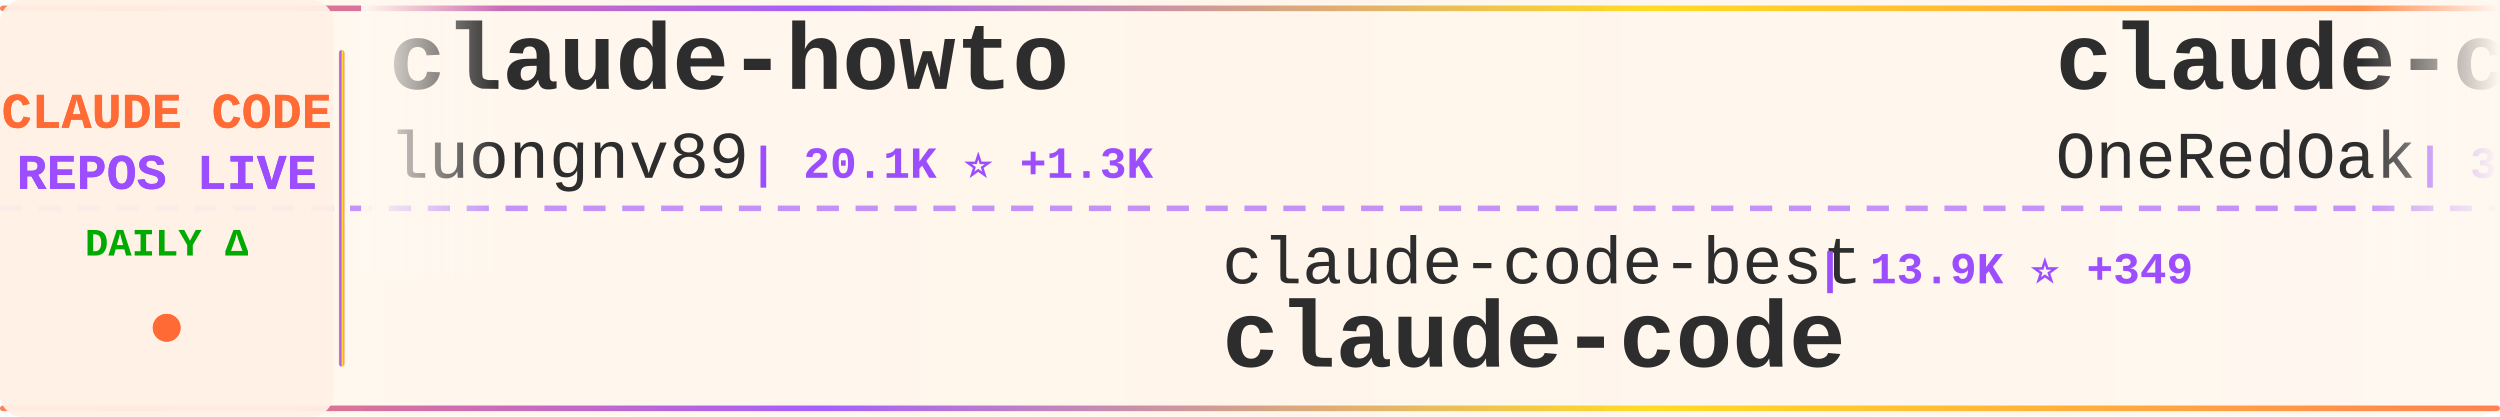
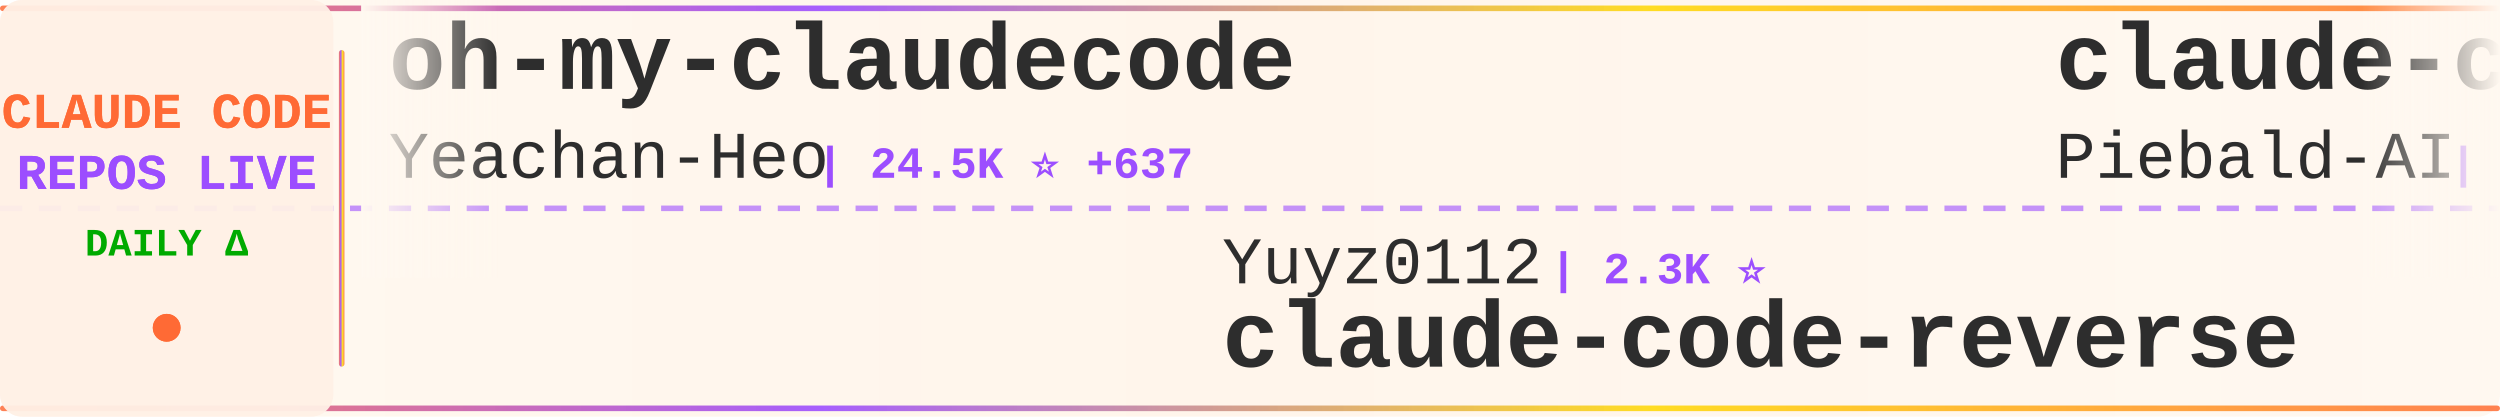
<svg xmlns="http://www.w3.org/2000/svg" width="900" height="150">
  <defs>
    <linearGradient id="tickerBg" x1="0%" y1="0%" x2="100%" y2="0%">
      <stop offset="0%" style="stop-color:#fff8f0;stop-opacity:0.98" />
      <stop offset="50%" style="stop-color:#fff5eb;stop-opacity:1" />
      <stop offset="100%" style="stop-color:#fff8f0;stop-opacity:0.98" />
    </linearGradient>
    <linearGradient id="borderGrad" x1="0%" y1="0%" x2="100%" y2="0%">
      <stop offset="0%" style="stop-color:#FF6B35;stop-opacity:0.85">
        <animate attributeName="stop-opacity" values="0.85;1;0.85" dur="2s" repeatCount="indefinite" />
      </stop>
      <stop offset="33%" style="stop-color:#9C4EFF;stop-opacity:0.9">
        <animate attributeName="stop-opacity" values="0.9;1;0.9" dur="2.2s" repeatCount="indefinite" />
      </stop>
      <stop offset="66%" style="stop-color:#FFD700;stop-opacity:0.85">
        <animate attributeName="stop-opacity" values="0.85;1;0.85" dur="1.8s" repeatCount="indefinite" />
      </stop>
      <stop offset="100%" style="stop-color:#FF6B35;stop-opacity:0.85">
        <animate attributeName="stop-opacity" values="0.85;1;0.85" dur="2s" repeatCount="indefinite" />
      </stop>
    </linearGradient>
    <filter id="textGlow">
      <feGaussianBlur stdDeviation="0.15" result="coloredBlur" />
      <feMerge>
        <feMergeNode in="coloredBlur" />
        <feMergeNode in="SourceGraphic" />
      </feMerge>
    </filter>
    <filter id="metricGlow">
      <feGaussianBlur stdDeviation="0.2" result="coloredBlur" />
      <feMerge>
        <feMergeNode in="coloredBlur" />
        <feMergeNode in="SourceGraphic" />
      </feMerge>
    </filter>
    <linearGradient id="leftFade" x1="0%" y1="0%" x2="100%" y2="0%">
      <stop offset="0%" style="stop-color:#fff8f0;stop-opacity:1" />
      <stop offset="100%" style="stop-color:#fff8f0;stop-opacity:0" />
    </linearGradient>
    <linearGradient id="rightFade" x1="0%" y1="0%" x2="100%" y2="0%">
      <stop offset="0%" style="stop-color:#fff8f0;stop-opacity:0" />
      <stop offset="100%" style="stop-color:#fff8f0;stop-opacity:1" />
    </linearGradient>
  </defs>
  <rect width="900" height="150" fill="url(#tickerBg)" rx="8" />
  <rect x="0" y="2" width="900" height="2" fill="url(#borderGrad)" rx="1" />
  <rect x="0" y="146" width="900" height="2" fill="url(#borderGrad)" rx="1" />
  <line x1="0" y1="75" x2="900" y2="75" stroke="#9C4EFF" stroke-width="2" stroke-dasharray="8 6" opacity="0.6" />
  <rect x="0" y="0" width="120" height="150" fill="#fff0e6" opacity="0.95" rx="8" />
  <text x="60" y="46" font-family="'Courier New', monospace" font-size="18" font-weight="bold" fill="#FF6B35" text-anchor="middle" filter="url(#textGlow)">
    CLAUDE CODE
  </text>
  <text x="60" y="68" font-family="'Courier New', monospace" font-size="18" font-weight="bold" fill="#9C4EFF" text-anchor="middle" filter="url(#textGlow)">
    REPOS LIVE
  </text>
  <text x="60" y="92" font-family="'Courier New', monospace" font-size="14" font-weight="bold" fill="#00aa00" text-anchor="middle">
    DAILY Δ
  </text>
  <circle cx="60" cy="118" r="5" fill="#FF6B35" filter="url(#metricGlow)">
    <animate attributeName="r" values="4;6;4" dur="1.5s" repeatCount="indefinite" />
    <animate attributeName="opacity" values="0.6;1;0.6" dur="1.5s" repeatCount="indefinite" />
  </circle>
  <rect x="122" y="18" width="2" height="114" fill="url(#borderGrad)" rx="1" />
  <clipPath id="tickerClip">
    <rect x="130" y="0" width="770" height="150" />
  </clipPath>
  <g clip-path="url(#tickerClip)">
    <g id="tickerItems">
      <animateTransform attributeName="transform" attributeType="XML" type="translate" from="0 0" to="-3000 0" dur="54s" repeatCount="indefinite" />
      <g transform="translate(0, 0)">
-         <text x="140" y="32" font-family="'Courier New', monospace" font-size="34" font-weight="bold" fill="#2d2d2d">claude-howto</text>
-         <text x="140" y="64" font-family="'Courier New', monospace" font-size="24" font-weight="normal" fill="#2d2d2d" opacity="1.0">luongnv89</text>
-         <text x="270" y="64" font-family="'Courier New', monospace" font-size="16" font-weight="bold" fill="#9C4EFF"> | 20.1K ⭐ +1.3K</text>
+         <text x="140" y="32" font-family="'Courier New', monospace" font-size="34" font-weight="bold" fill="#2d2d2d">oh-my-claudecode</text>
+         <text x="140" y="64" font-family="'Courier New', monospace" font-size="24" font-weight="normal" fill="#2d2d2d" opacity="1.0">Yeachan-Heo</text>
+         <text x="294" y="64" font-family="'Courier New', monospace" font-size="16" font-weight="bold" fill="#9C4EFF"> | 24.5K ⭐ +637</text>
      </g>
      <g transform="translate(300, 0)">
-         <text x="140" y="102" font-family="'Courier New', monospace" font-size="24" font-weight="normal" fill="#2d2d2d" opacity="1.0">claude-code-best</text>
-         <text x="354" y="102" font-family="'Courier New', monospace" font-size="16" font-weight="bold" fill="#9C4EFF"> | 13.9K ⭐ +349</text>
-         <text x="140" y="132" font-family="'Courier New', monospace" font-size="34" font-weight="bold" fill="#2d2d2d">claude-code</text>
+         <text x="140" y="102" font-family="'Courier New', monospace" font-size="24" font-weight="normal" fill="#2d2d2d" opacity="1.0">Yuyz0112</text>
+         <text x="258" y="102" font-family="'Courier New', monospace" font-size="16" font-weight="bold" fill="#9C4EFF"> | 2.3K ⭐</text>
+         <text x="140" y="132" font-family="'Courier New', monospace" font-size="34" font-weight="bold" fill="#2d2d2d">claude-code-reverse</text>
      </g>
      <g transform="translate(600, 0)">
-         <text x="140" y="32" font-family="'Courier New', monospace" font-size="34" font-weight="bold" fill="#2d2d2d">claude-code-workflows</text>
-         <text x="140" y="64" font-family="'Courier New', monospace" font-size="24" font-weight="normal" fill="#2d2d2d" opacity="1.0">OneRedOak</text>
-         <text x="270" y="64" font-family="'Courier New', monospace" font-size="16" font-weight="bold" fill="#9C4EFF"> | 3.8K ⭐ +1</text>
+         <text x="140" y="32" font-family="'Courier New', monospace" font-size="34" font-weight="bold" fill="#2d2d2d">claude-code-system-promp...</text>
+         <text x="140" y="64" font-family="'Courier New', monospace" font-size="24" font-weight="normal" fill="#2d2d2d" opacity="1.0">Piebald-AI</text>
+         <text x="282" y="64" font-family="'Courier New', monospace" font-size="16" font-weight="bold" fill="#9C4EFF"> | 8.3K ⭐ +57</text>
      </g>
      <g transform="translate(900, 0)">
-         <text x="140" y="102" font-family="'Courier New', monospace" font-size="24" font-weight="normal" fill="#2d2d2d" opacity="1.0">chiragjoshi12</text>
-         <text x="318" y="102" font-family="'Courier New', monospace" font-size="16" font-weight="bold" fill="#9C4EFF"> | 168 ⭐ +7</text>
-         <text x="140" y="132" font-family="'Courier New', monospace" font-size="34" font-weight="bold" fill="#2d2d2d">claude-code</text>
+         <text x="140" y="102" font-family="'Courier New', monospace" font-size="24" font-weight="normal" fill="#2d2d2d" opacity="1.0">ding113</text>
+         <text x="246" y="102" font-family="'Courier New', monospace" font-size="16" font-weight="bold" fill="#9C4EFF"> | 2.3K ⭐ +12</text>
+         <text x="140" y="132" font-family="'Courier New', monospace" font-size="34" font-weight="bold" fill="#2d2d2d">claude-code-hub</text>
      </g>
      <g transform="translate(1200, 0)">
-         <text x="140" y="32" font-family="'Courier New', monospace" font-size="34" font-weight="bold" fill="#2d2d2d">claude-code-analysis</text>
-         <text x="140" y="64" font-family="'Courier New', monospace" font-size="24" font-weight="normal" fill="#2d2d2d" opacity="1.0">liuup</text>
-         <text x="222" y="64" font-family="'Courier New', monospace" font-size="16" font-weight="bold" fill="#9C4EFF"> | 941 ⭐ +62</text>
+         <text x="140" y="32" font-family="'Courier New', monospace" font-size="34" font-weight="bold" fill="#2d2d2d">claude-code-base-action</text>
+         <text x="140" y="64" font-family="'Courier New', monospace" font-size="24" font-weight="normal" fill="#2d2d2d" opacity="1.0">anthropics</text>
+         <text x="282" y="64" font-family="'Courier New', monospace" font-size="16" font-weight="bold" fill="#9C4EFF"> | 783 ⭐ +1</text>
      </g>
      <g transform="translate(1500, 0)">
-         <text x="140" y="102" font-family="'Courier New', monospace" font-size="24" font-weight="normal" fill="#2d2d2d" opacity="1.0">wanshuiyin</text>
-         <text x="282" y="102" font-family="'Courier New', monospace" font-size="16" font-weight="bold" fill="#9C4EFF"> | 5.5K ⭐ +78</text>
-         <text x="140" y="132" font-family="'Courier New', monospace" font-size="34" font-weight="bold" fill="#2d2d2d">Auto-claude-code-researc...</text>
+         <text x="140" y="102" font-family="'Courier New', monospace" font-size="24" font-weight="normal" fill="#2d2d2d" opacity="1.0">ponponon</text>
+         <text x="258" y="102" font-family="'Courier New', monospace" font-size="16" font-weight="bold" fill="#9C4EFF"> | 2.0K ⭐ +41</text>
+         <text x="140" y="132" font-family="'Courier New', monospace" font-size="34" font-weight="bold" fill="#2d2d2d">claude_code_src</text>
      </g>
      <g transform="translate(1800, 0)">
-         <text x="140" y="32" font-family="'Courier New', monospace" font-size="34" font-weight="bold" fill="#2d2d2d">free-claude-code</text>
-         <text x="140" y="64" font-family="'Courier New', monospace" font-size="24" font-weight="normal" fill="#2d2d2d" opacity="1.0">Alishahryar1</text>
-         <text x="306" y="64" font-family="'Courier New', monospace" font-size="16" font-weight="bold" fill="#9C4EFF"> | 1.6K ⭐ +105</text>
+         <text x="140" y="32" font-family="'Courier New', monospace" font-size="34" font-weight="bold" fill="#2d2d2d">claude-code-guide</text>
+         <text x="140" y="64" font-family="'Courier New', monospace" font-size="24" font-weight="normal" fill="#2d2d2d" opacity="1.0">zebbern</text>
+         <text x="246" y="64" font-family="'Courier New', monospace" font-size="16" font-weight="bold" fill="#9C4EFF"> | 3.9K ⭐ +17</text>
      </g>
      <g transform="translate(2100, 0)">
-         <text x="140" y="102" font-family="'Courier New', monospace" font-size="24" font-weight="normal" fill="#2d2d2d" opacity="1.0">bfly123</text>
-         <text x="246" y="102" font-family="'Courier New', monospace" font-size="16" font-weight="bold" fill="#9C4EFF"> | 2.1K ⭐ +15</text>
-         <text x="140" y="132" font-family="'Courier New', monospace" font-size="34" font-weight="bold" fill="#2d2d2d">claude_code_bridge</text>
+         <text x="140" y="102" font-family="'Courier New', monospace" font-size="24" font-weight="normal" fill="#2d2d2d" opacity="1.0">wshobson</text>
+         <text x="258" y="102" font-family="'Courier New', monospace" font-size="16" font-weight="bold" fill="#9C4EFF"> | 33.0K ⭐ +66</text>
+         <text x="140" y="132" font-family="'Courier New', monospace" font-size="34" font-weight="bold" fill="#2d2d2d">agents</text>
      </g>
      <g transform="translate(2400, 0)">
-         <text x="140" y="32" font-family="'Courier New', monospace" font-size="34" font-weight="bold" fill="#2d2d2d">claude-code-rust</text>
-         <text x="140" y="64" font-family="'Courier New', monospace" font-size="24" font-weight="normal" fill="#2d2d2d" opacity="1.0">lorryjovens-hub</text>
-         <text x="342" y="64" font-family="'Courier New', monospace" font-size="16" font-weight="bold" fill="#9C4EFF"> | 1.1K ⭐ +67</text>
+         <text x="140" y="32" font-family="'Courier New', monospace" font-size="34" font-weight="bold" fill="#2d2d2d">claude-code</text>
+         <text x="140" y="64" font-family="'Courier New', monospace" font-size="24" font-weight="normal" fill="#2d2d2d" opacity="1.0">chiragjoshi12</text>
+         <text x="318" y="64" font-family="'Courier New', monospace" font-size="16" font-weight="bold" fill="#9C4EFF"> | 169 ⭐ +4</text>
      </g>
      <g transform="translate(2700, 0)">
-         <text x="140" y="102" font-family="'Courier New', monospace" font-size="24" font-weight="normal" fill="#2d2d2d" opacity="1.0">eyaltoledano</text>
-         <text x="306" y="102" font-family="'Courier New', monospace" font-size="16" font-weight="bold" fill="#9C4EFF"> | 26.4K ⭐ +15</text>
-         <text x="140" y="132" font-family="'Courier New', monospace" font-size="34" font-weight="bold" fill="#2d2d2d">claude-task-master</text>
+         <text x="140" y="102" font-family="'Courier New', monospace" font-size="24" font-weight="normal" fill="#2d2d2d" opacity="1.0">obra</text>
+         <text x="210" y="102" font-family="'Courier New', monospace" font-size="16" font-weight="bold" fill="#9C4EFF"> | 136.2K ⭐ +1.1K</text>
+         <text x="140" y="132" font-family="'Courier New', monospace" font-size="34" font-weight="bold" fill="#2d2d2d">superpowers</text>
      </g>
      <g transform="translate(3000, 0)">
-         <text x="140" y="32" font-family="'Courier New', monospace" font-size="34" font-weight="bold" fill="#2d2d2d">claude-howto</text>
-         <text x="140" y="64" font-family="'Courier New', monospace" font-size="24" font-weight="normal" fill="#2d2d2d" opacity="1.0">luongnv89</text>
-         <text x="270" y="64" font-family="'Courier New', monospace" font-size="16" font-weight="bold" fill="#9C4EFF"> | 20.1K ⭐ +1.3K</text>
+         <text x="140" y="32" font-family="'Courier New', monospace" font-size="34" font-weight="bold" fill="#2d2d2d">oh-my-claudecode</text>
+         <text x="140" y="64" font-family="'Courier New', monospace" font-size="24" font-weight="normal" fill="#2d2d2d" opacity="1.0">Yeachan-Heo</text>
+         <text x="294" y="64" font-family="'Courier New', monospace" font-size="16" font-weight="bold" fill="#9C4EFF"> | 24.5K ⭐ +637</text>
      </g>
      <g transform="translate(3300, 0)">
-         <text x="140" y="102" font-family="'Courier New', monospace" font-size="24" font-weight="normal" fill="#2d2d2d" opacity="1.0">claude-code-best</text>
-         <text x="354" y="102" font-family="'Courier New', monospace" font-size="16" font-weight="bold" fill="#9C4EFF"> | 13.9K ⭐ +349</text>
-         <text x="140" y="132" font-family="'Courier New', monospace" font-size="34" font-weight="bold" fill="#2d2d2d">claude-code</text>
+         <text x="140" y="102" font-family="'Courier New', monospace" font-size="24" font-weight="normal" fill="#2d2d2d" opacity="1.0">Yuyz0112</text>
+         <text x="258" y="102" font-family="'Courier New', monospace" font-size="16" font-weight="bold" fill="#9C4EFF"> | 2.3K ⭐</text>
+         <text x="140" y="132" font-family="'Courier New', monospace" font-size="34" font-weight="bold" fill="#2d2d2d">claude-code-reverse</text>
      </g>
      <g transform="translate(3600, 0)">
-         <text x="140" y="32" font-family="'Courier New', monospace" font-size="34" font-weight="bold" fill="#2d2d2d">claude-code-workflows</text>
-         <text x="140" y="64" font-family="'Courier New', monospace" font-size="24" font-weight="normal" fill="#2d2d2d" opacity="1.0">OneRedOak</text>
-         <text x="270" y="64" font-family="'Courier New', monospace" font-size="16" font-weight="bold" fill="#9C4EFF"> | 3.8K ⭐ +1</text>
+         <text x="140" y="32" font-family="'Courier New', monospace" font-size="34" font-weight="bold" fill="#2d2d2d">claude-code-system-promp...</text>
+         <text x="140" y="64" font-family="'Courier New', monospace" font-size="24" font-weight="normal" fill="#2d2d2d" opacity="1.0">Piebald-AI</text>
+         <text x="282" y="64" font-family="'Courier New', monospace" font-size="16" font-weight="bold" fill="#9C4EFF"> | 8.3K ⭐ +57</text>
      </g>
      <g transform="translate(3900, 0)">
-         <text x="140" y="102" font-family="'Courier New', monospace" font-size="24" font-weight="normal" fill="#2d2d2d" opacity="1.0">chiragjoshi12</text>
-         <text x="318" y="102" font-family="'Courier New', monospace" font-size="16" font-weight="bold" fill="#9C4EFF"> | 168 ⭐ +7</text>
-         <text x="140" y="132" font-family="'Courier New', monospace" font-size="34" font-weight="bold" fill="#2d2d2d">claude-code</text>
+         <text x="140" y="102" font-family="'Courier New', monospace" font-size="24" font-weight="normal" fill="#2d2d2d" opacity="1.0">ding113</text>
+         <text x="246" y="102" font-family="'Courier New', monospace" font-size="16" font-weight="bold" fill="#9C4EFF"> | 2.3K ⭐ +12</text>
+         <text x="140" y="132" font-family="'Courier New', monospace" font-size="34" font-weight="bold" fill="#2d2d2d">claude-code-hub</text>
      </g>
    </g>
  </g>
  <rect x="130" y="0" width="50" height="100" fill="url(#leftFade)" />
  <rect x="850" y="0" width="50" height="100" fill="url(#rightFade)" />
</svg>
